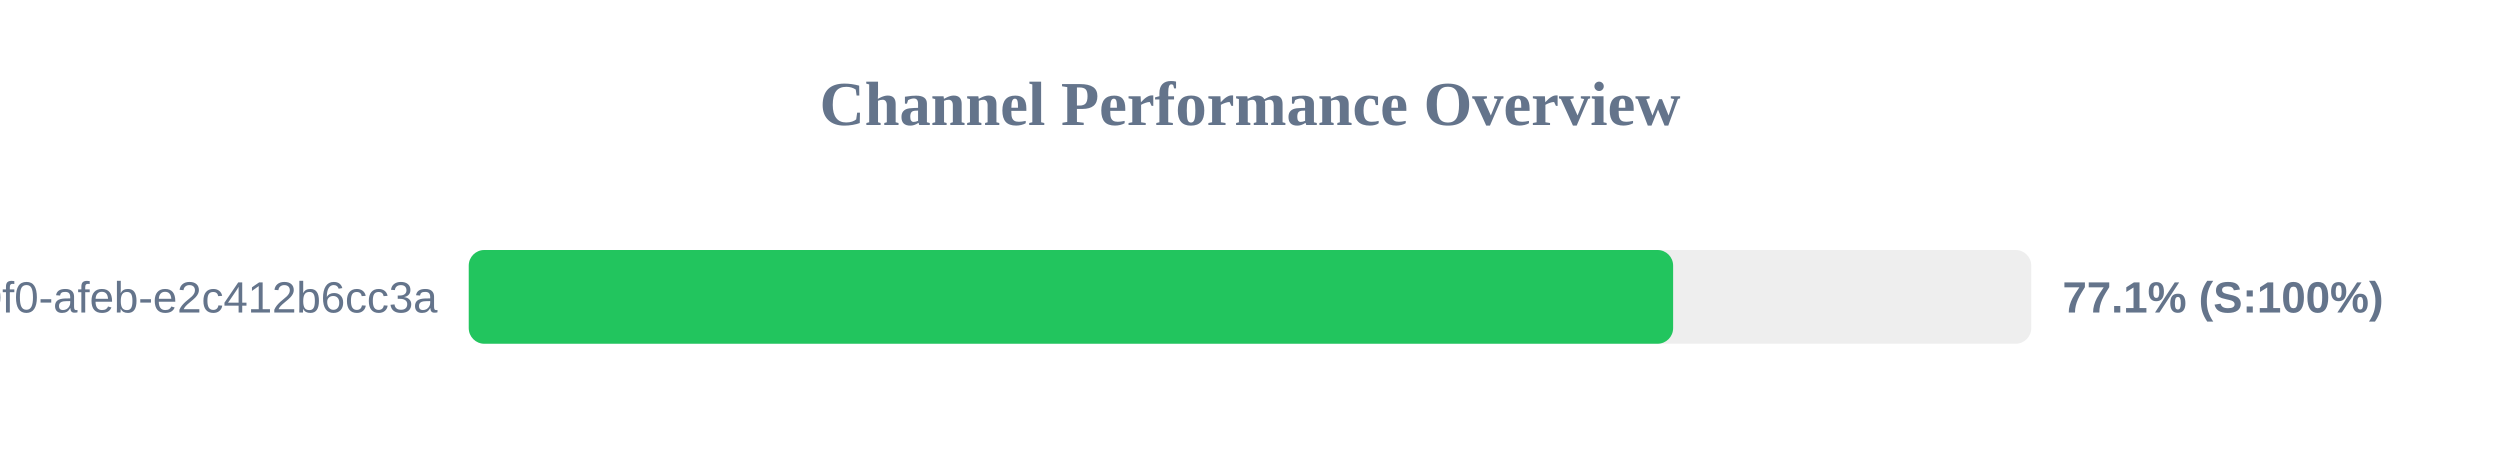
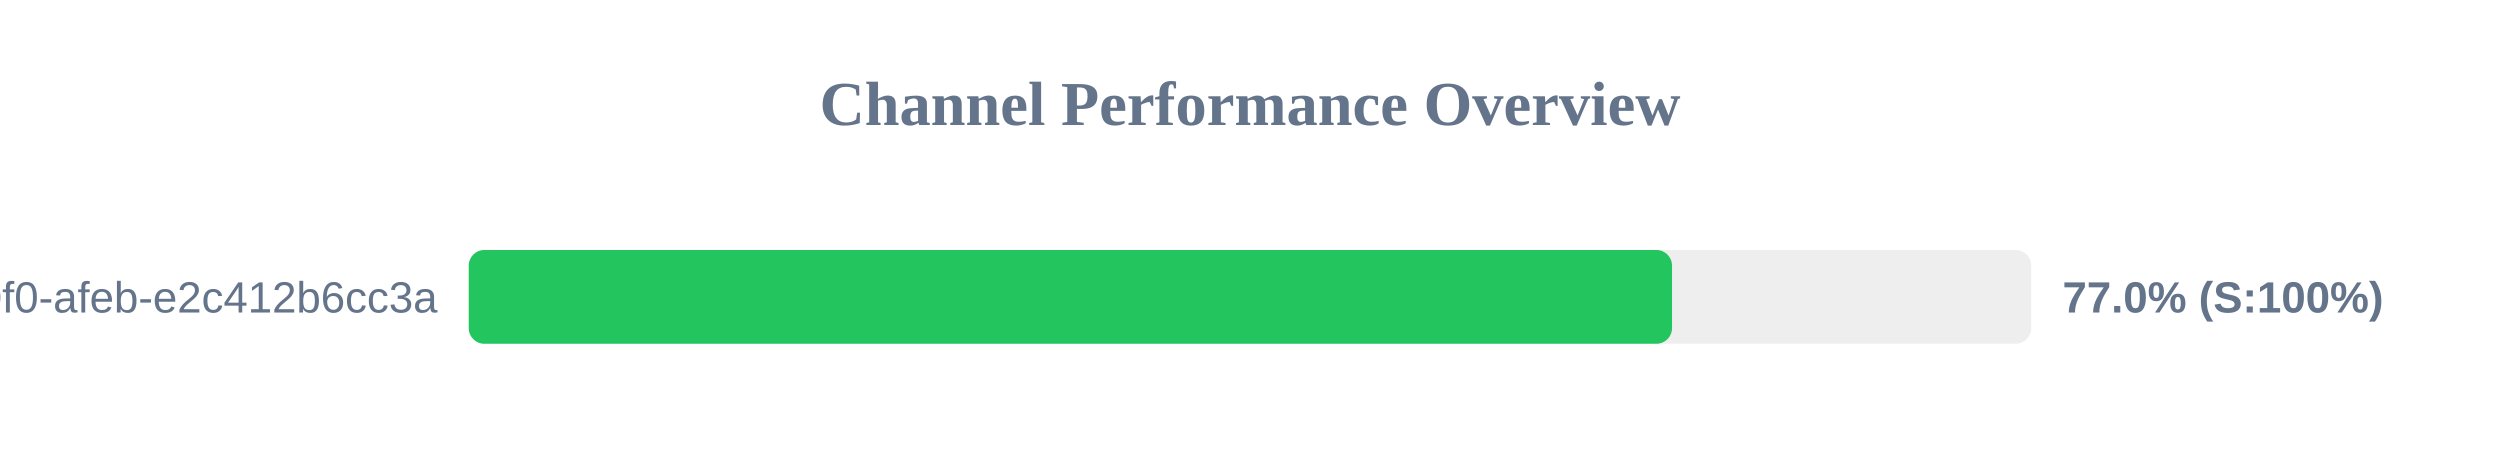
<svg xmlns="http://www.w3.org/2000/svg" width="800" height="150" version="1.1">
  <style>
        .row { font: 14px Arial; fill: #64748b; }
        .score { font: bold 14px Arial; fill: #64748b; }
    </style>
  <text x="400" y="40" text-anchor="middle" font-size="20px" font-weight="bold" fill="#64748b">Channel Performance Overview</text>
  <rect x="150" y="80" width="500" height="30" fill="#eee" rx="5" />
-   <rect x="150" y="80" width="385.4" height="30" fill="#22c55e" rx="5" />
+   <rect x="150" y="80" width="385.05" height="30" fill="#22c55e" rx="5" />
  <text x="140" y="100" text-anchor="end" class="row">?uuid=c6e02cd8-ce11-40f0-afeb-e2c412b6cc3a</text>
-   <text x="660" y="100" text-anchor="start" class="score">77.1% (S:100%)</text>
+   <text x="660" y="100" text-anchor="start" class="score">77.0% (S:100%)</text>
</svg>
